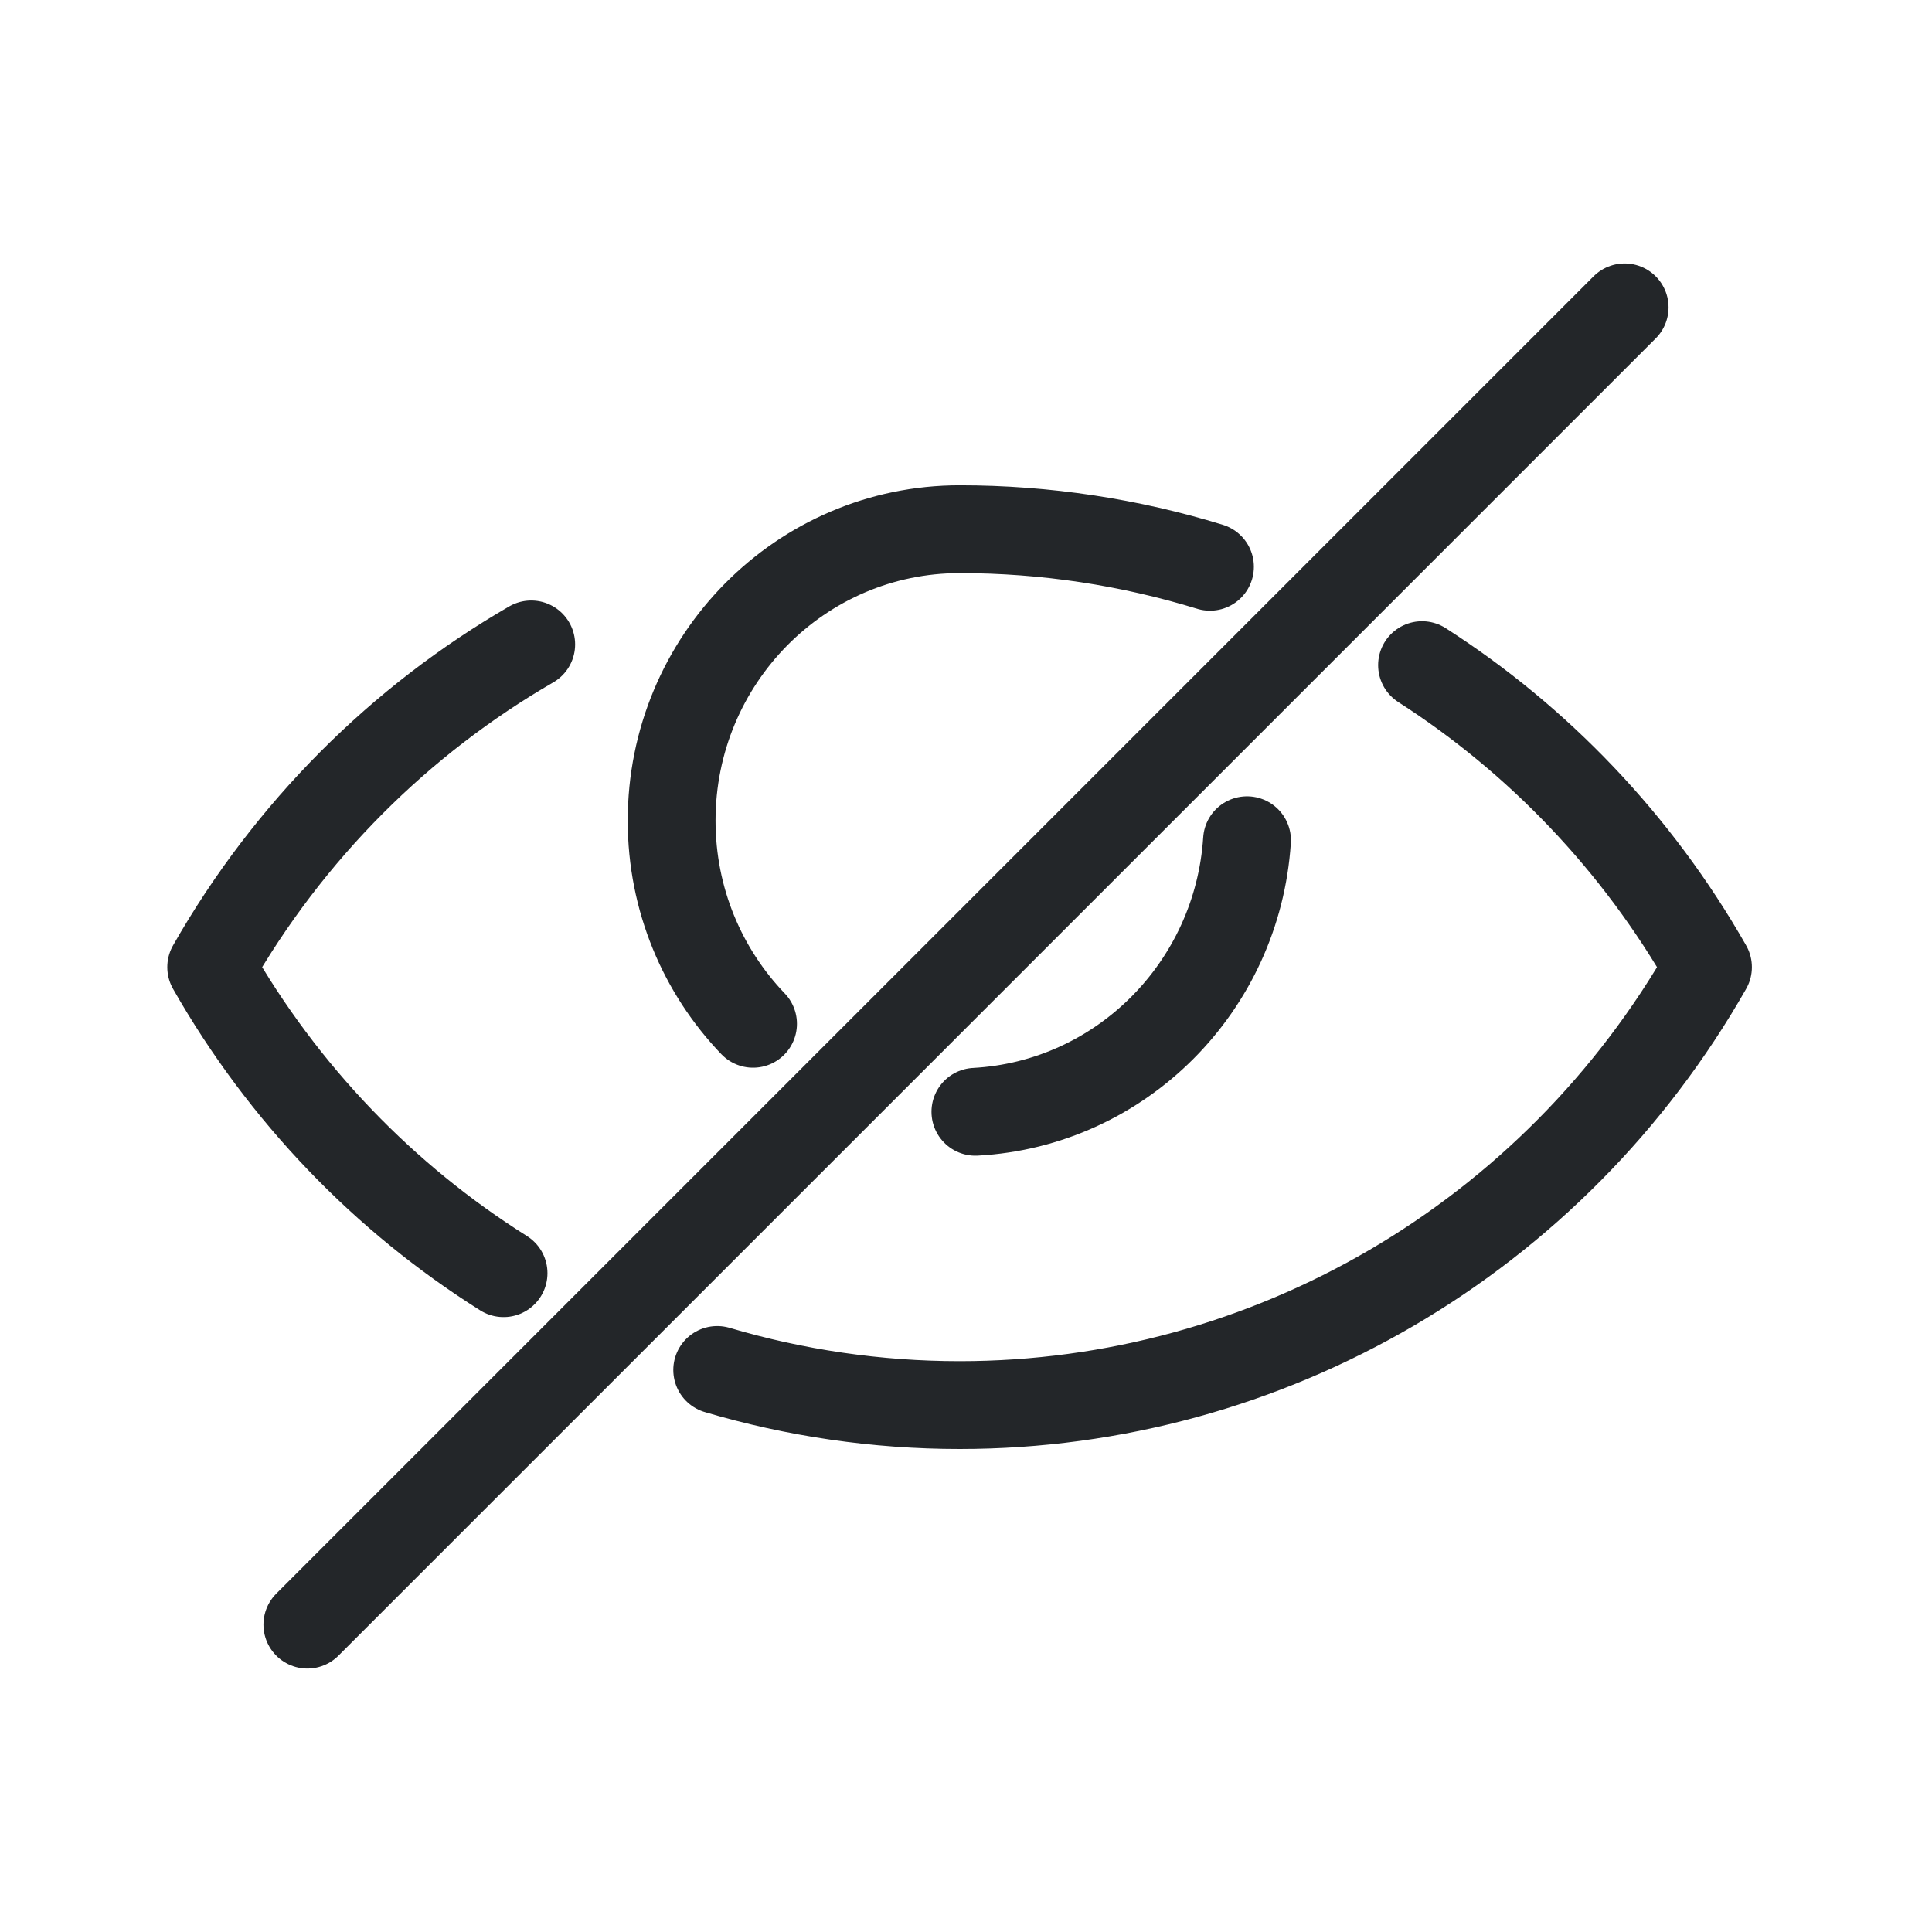
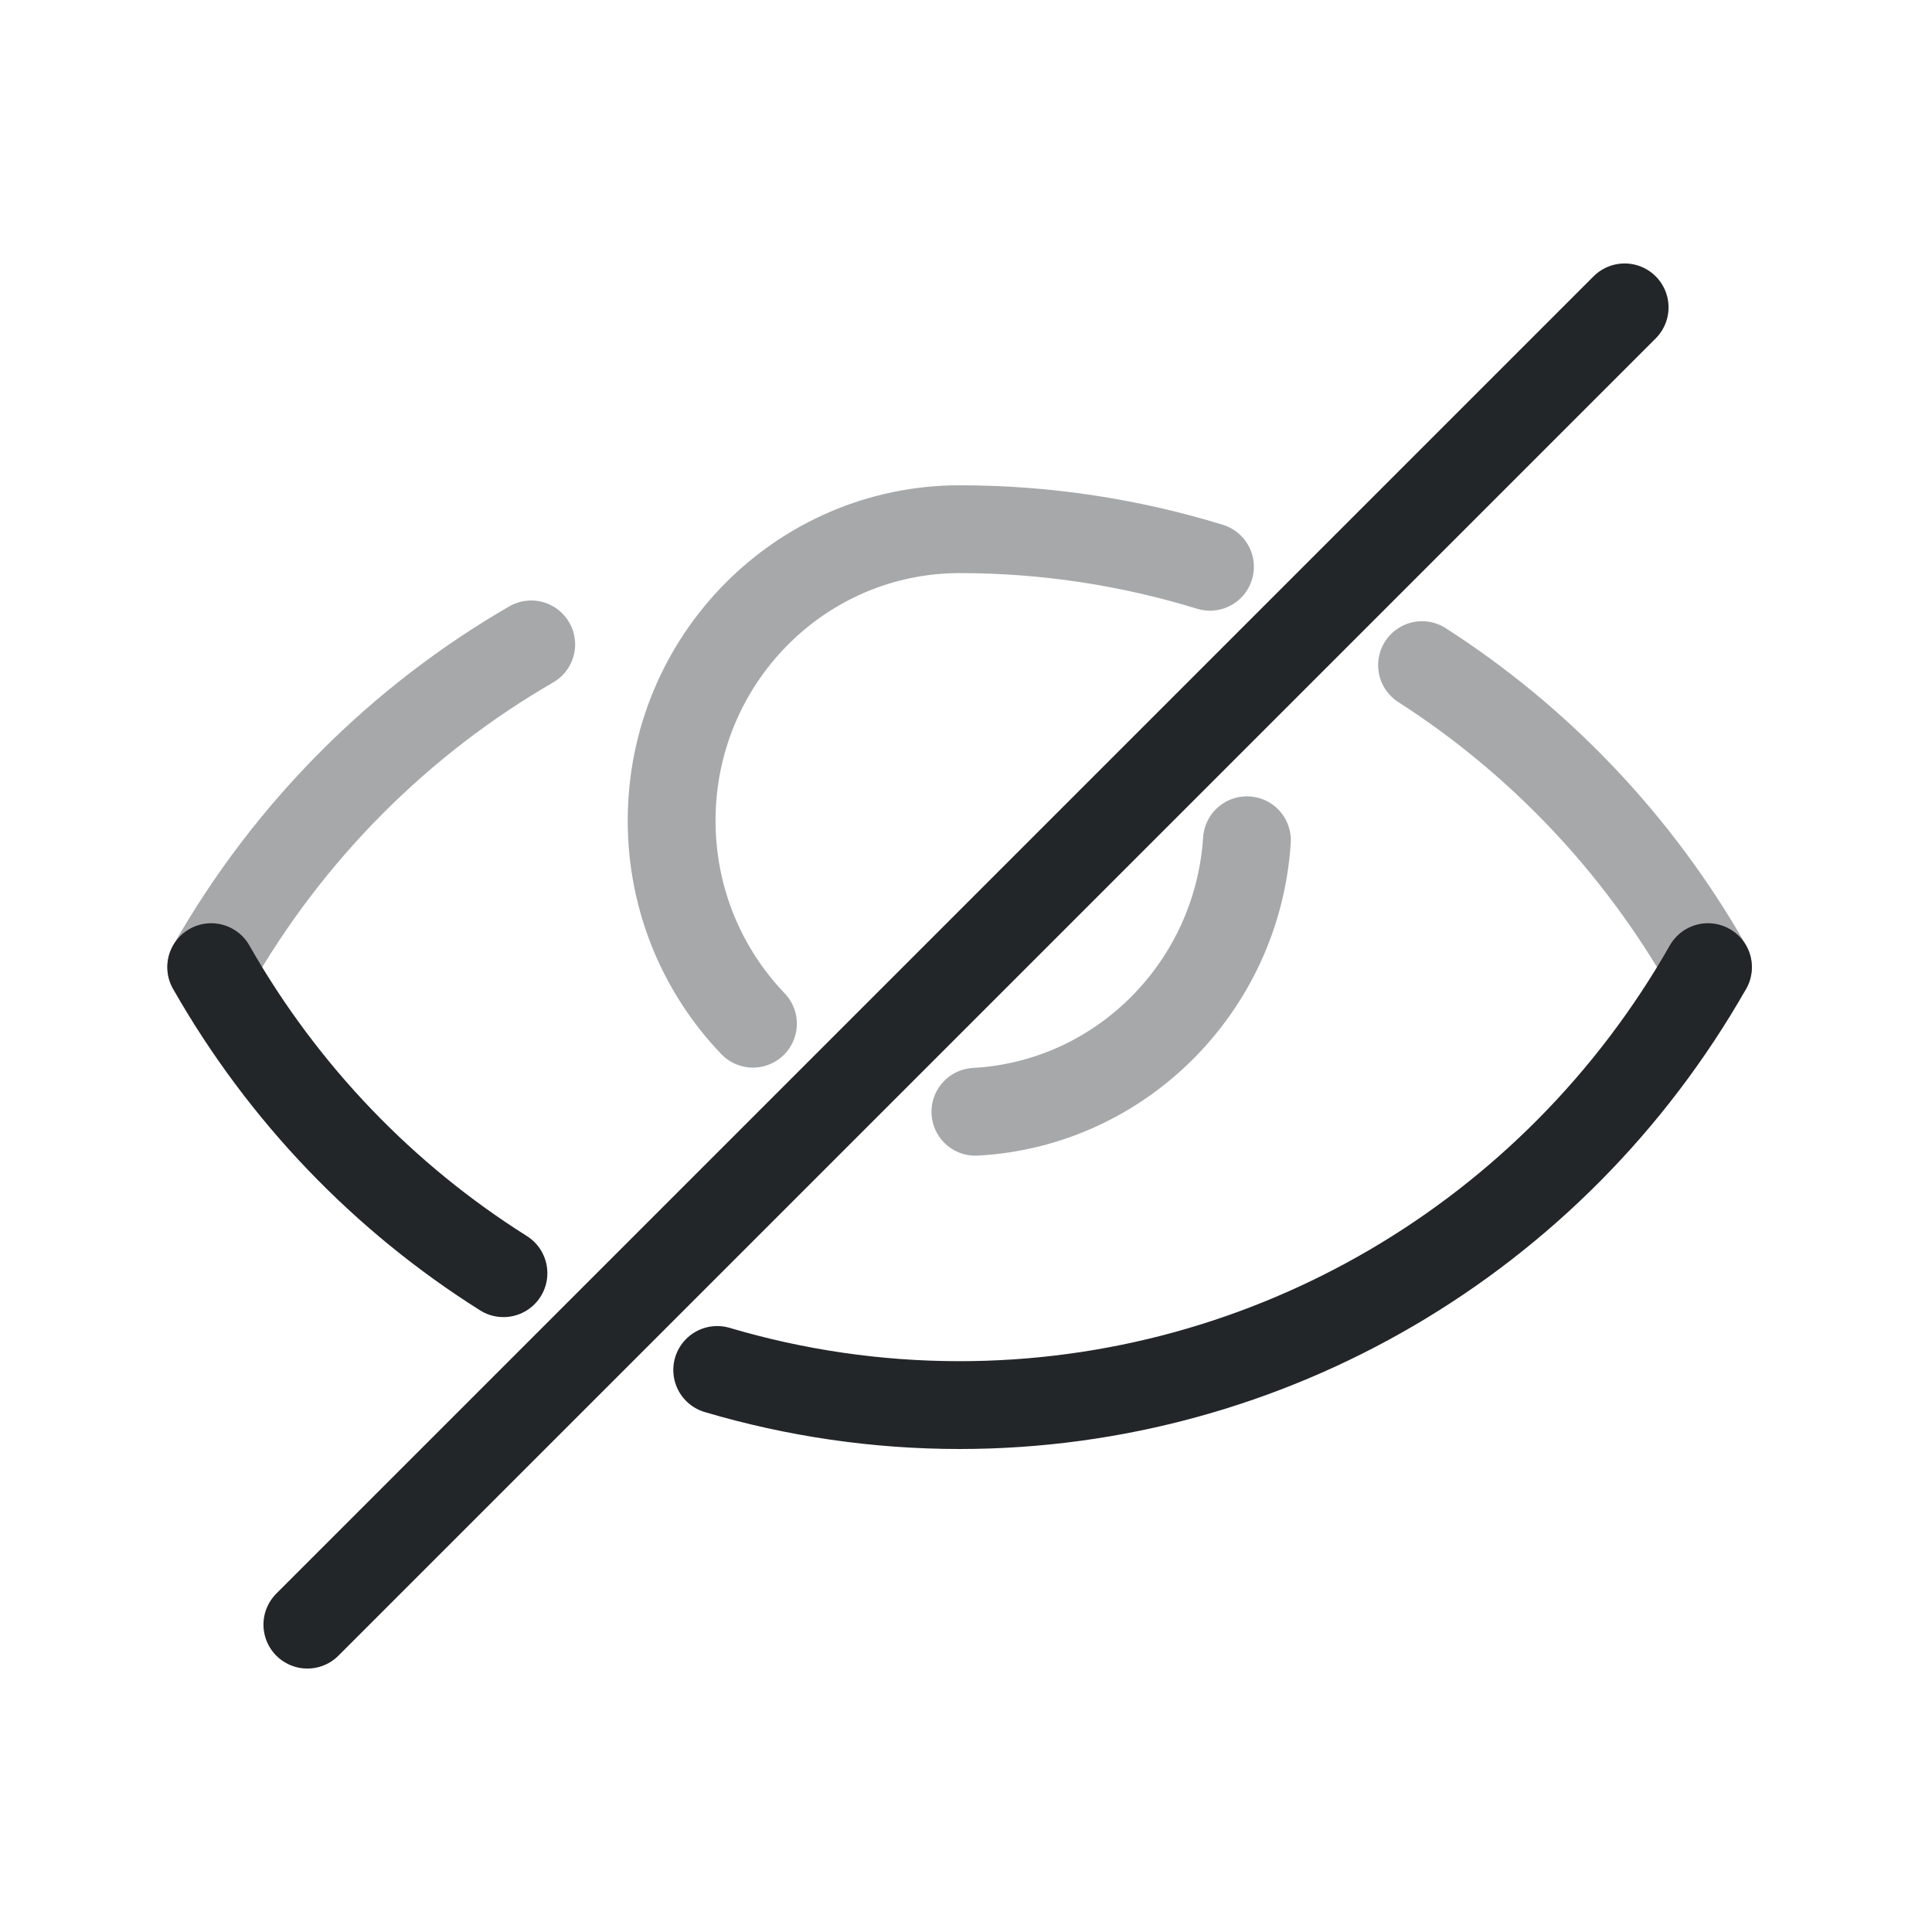
- <svg xmlns="http://www.w3.org/2000/svg" width="22" height="22" version="1.1" viewBox="0 0 22 22" xml:space="preserve">
-   <defs>
+ <svg xmlns="http://www.w3.org/2000/svg" width="22" height="22" version="1.1" viewBox="0 0 22 22" xml:space="preserve" id="svg1">
+   <defs id="defs1">
    <style id="current-color-scheme" type="text/css">
     .ColorScheme-Text { color:#232629; }
     .ColorScheme-Highlight { color:#3daee9; }
   </style>
  </defs>
  <g id="password-eye" transform="translate(0 -1.4)">
-     <path class="ColorScheme-Text" d="M 6.049,8.738 C 4.559,9.6 3.292,10.856 2.405,12.413 C 3.229,13.86 4.38,15.046 5.734,15.898 M 8.167,17 C 9.052,17.262 9.981,17.4 10.928,17.4 C 14.445,17.4 17.694,15.498 19.449,12.413 C 18.64,10.993 17.515,9.823 16.193,8.974 M 13.778,7.854 C 12.867,7.574 11.908,7.426 10.928,7.426 C 9.117,7.426 7.648,8.912 7.648,10.745 C 7.648,11.644 8.001,12.46 8.575,13.058 M 11.107,14.06 C 12.762,13.97 14.091,12.638 14.2,10.968" stroke="currentColor" style="fill:none;paint-order:markers fill stroke;stroke-dashoffset:.5;stroke-linecap:round;stroke-linejoin:round" />
+     <path class="ColorScheme-Text" d="m 6.049,8.738 c -1.49,0.862 -2.757,2.118 -3.643,3.675 m 17.043,0 C 18.64,10.993 17.515,9.823 16.193,8.974 M 13.778,7.854 C 12.867,7.574 11.908,7.426 10.928,7.426 9.117,7.426 7.648,8.912 7.648,10.745 c 0,0.899 0.353,1.714 0.926,2.312 m 2.533,1.003 c 1.655,-0.09 2.983,-1.423 3.092,-3.092" stroke="currentColor" style="fill:none;stroke-linecap:round;stroke-linejoin:round;stroke-dashoffset:0.5;paint-order:markers fill stroke;opacity:0.4" id="path1" />
+     <path class="ColorScheme-Text" d="m 2.405,12.413 c 0.823,1.447 1.975,2.633 3.328,3.485 m 2.434,1.102 C 9.052,17.262 9.981,17.4 10.928,17.4 c 3.517,-7.99e-4 6.765,-1.902 8.521,-4.987" stroke="currentColor" style="fill:none;stroke-linecap:round;stroke-linejoin:round;stroke-dashoffset:0.5;paint-order:markers fill stroke" id="path2" />
  </g>
  <path id="hide-strike" d="M18.5 3.5L3.5 18.5" fill="none" stroke="currentColor" class="ColorScheme-Text" stroke-width="1" stroke-linecap="round" />
</svg>
